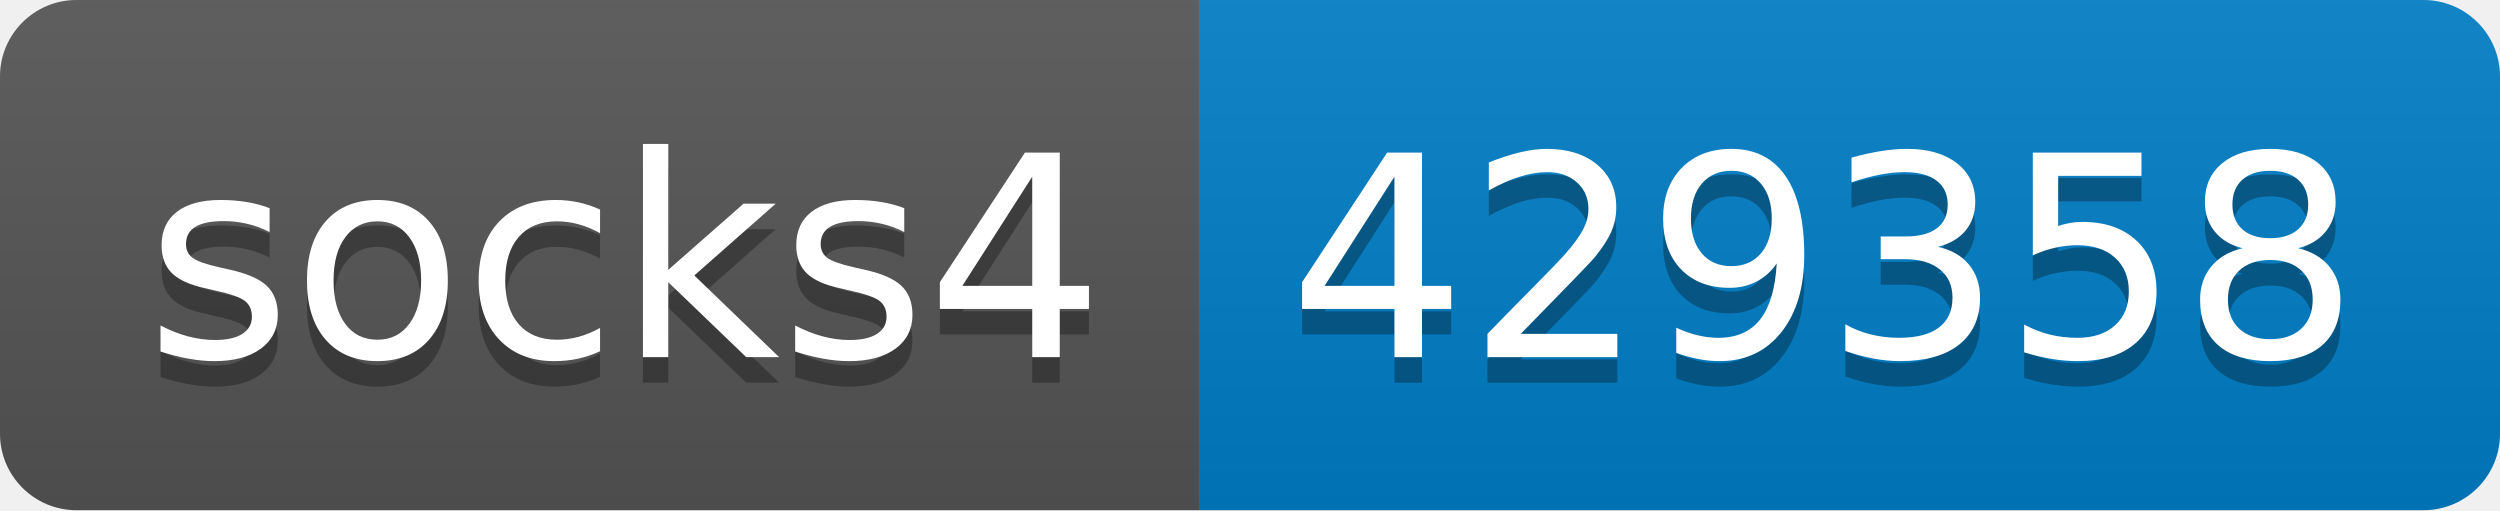
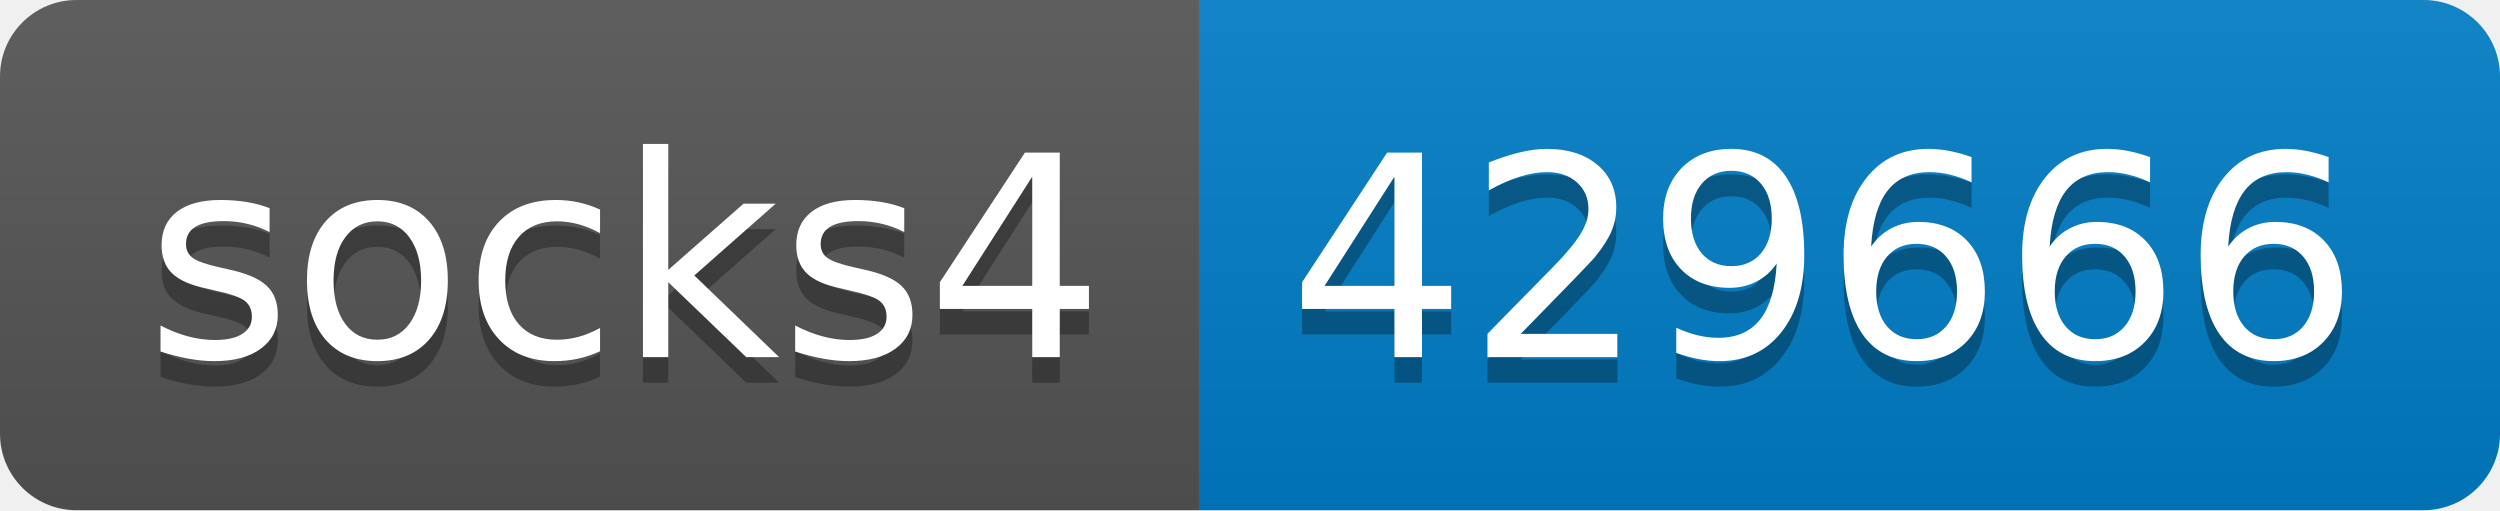
- <svg xmlns="http://www.w3.org/2000/svg" width="98" height="20" role="img" aria-label="socks4: 429358">
+ <svg xmlns="http://www.w3.org/2000/svg" width="98" height="20" role="img" aria-label="socks4: 429666">
  <linearGradient id="s" x2="0" y2="100%">
    <stop offset="0" stop-color="#bbb" stop-opacity=".1" />
    <stop offset="1" stop-opacity=".1" />
  </linearGradient>
  <clipPath id="r">
    <rect width="98" height="20" rx="3" fill="#fff" />
  </clipPath>
  <g clip-path="url(#r)">
    <rect width="47" height="20" fill="#555" />
    <rect x="47" width="51" height="20" fill="#007ec6" />
    <rect width="98" height="20" fill="url(#s)" />
  </g>
  <g fill="#fff" text-anchor="middle" font-family="Verdana,Geneva,DejaVu Sans,sans-serif" text-rendering="geometricPrecision" font-size="110">
    <text aria-hidden="true" x="245" y="150" fill="#010101" fill-opacity=".3" transform="scale(.1)" textLength="370">socks4</text>
    <text x="245" y="140" transform="scale(.1)" fill="#fff" textLength="370">socks4</text>
-     <text aria-hidden="true" x="715" y="150" fill="#010101" fill-opacity=".3" transform="scale(.1)" textLength="410">429358</text>
-     <text x="715" y="140" transform="scale(.1)" fill="#fff" textLength="410">429358</text>
+     <text aria-hidden="true" x="715" y="150" fill="#010101" fill-opacity=".3" transform="scale(.1)" textLength="410">429666</text>
+     <text x="715" y="140" transform="scale(.1)" fill="#fff" textLength="410">429666</text>
  </g>
</svg>
